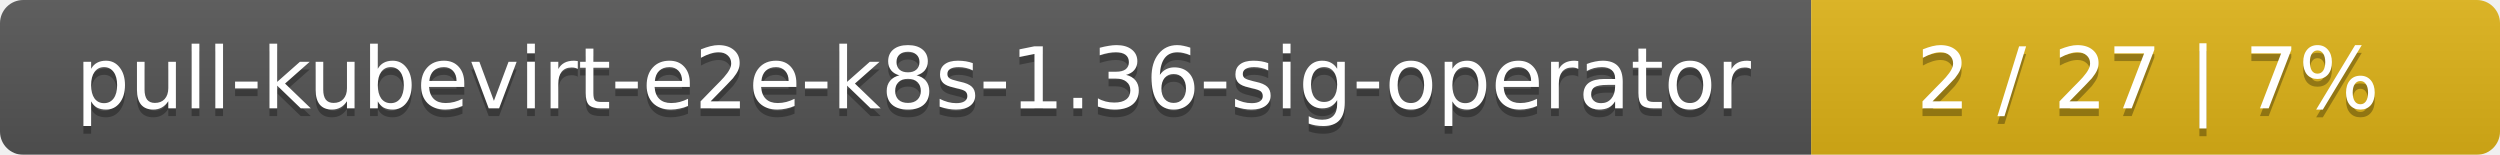
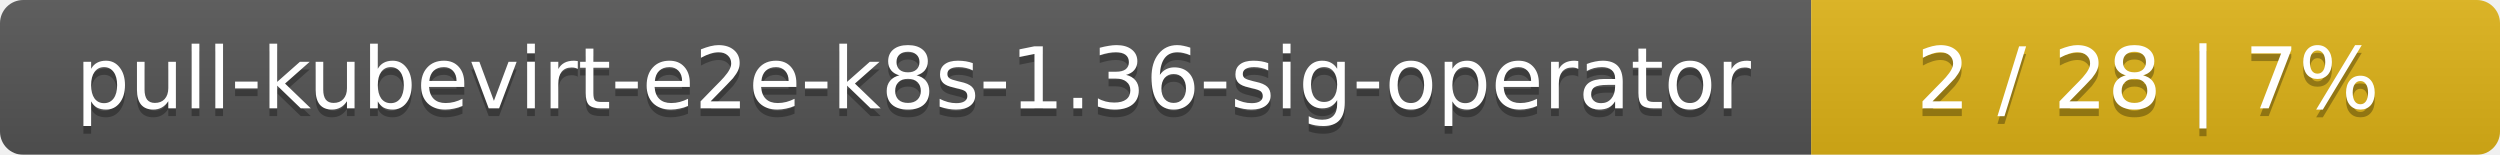
<svg xmlns="http://www.w3.org/2000/svg" width="323" height="20">
  <linearGradient id="smooth" x2="0" y2="100%">
    <stop offset="0" stop-color="#bbb" stop-opacity=".1" />
    <stop offset="1" stop-opacity=".1" />
  </linearGradient>
  <mask id="round">
    <rect width="323" height="20" rx="3" fill="#fff" />
  </mask>
  <g mask="url(#round)">
    <rect width="234" height="20" fill="#555" />
    <rect x="234" width="89" height="20" fill="#dfb317" />
    <rect width="323" height="20" fill="url(#smooth)" />
  </g>
  <g fill="#fff" text-anchor="middle" font-family="DejaVu Sans,Verdana,Geneva,sans-serif" font-size="11">
    <text x="118" y="15" fill="#010101" fill-opacity=".3">pull-kubevirt-e2e-k8s-1.36-sig-operator</text>
    <text x="118" y="14">pull-kubevirt-e2e-k8s-1.36-sig-operator</text>
-     <text x="277.5" y="15" fill="#010101" fill-opacity=".3">2 / 27    |    7%</text>
-     <text x="277.5" y="14">2 / 27    |    7%</text>
+     <text x="277.5" y="15" fill="#010101" fill-opacity=".3">2 / 28    |    7%</text>
+     <text x="277.5" y="14">2 / 28    |    7%</text>
  </g>
</svg>
